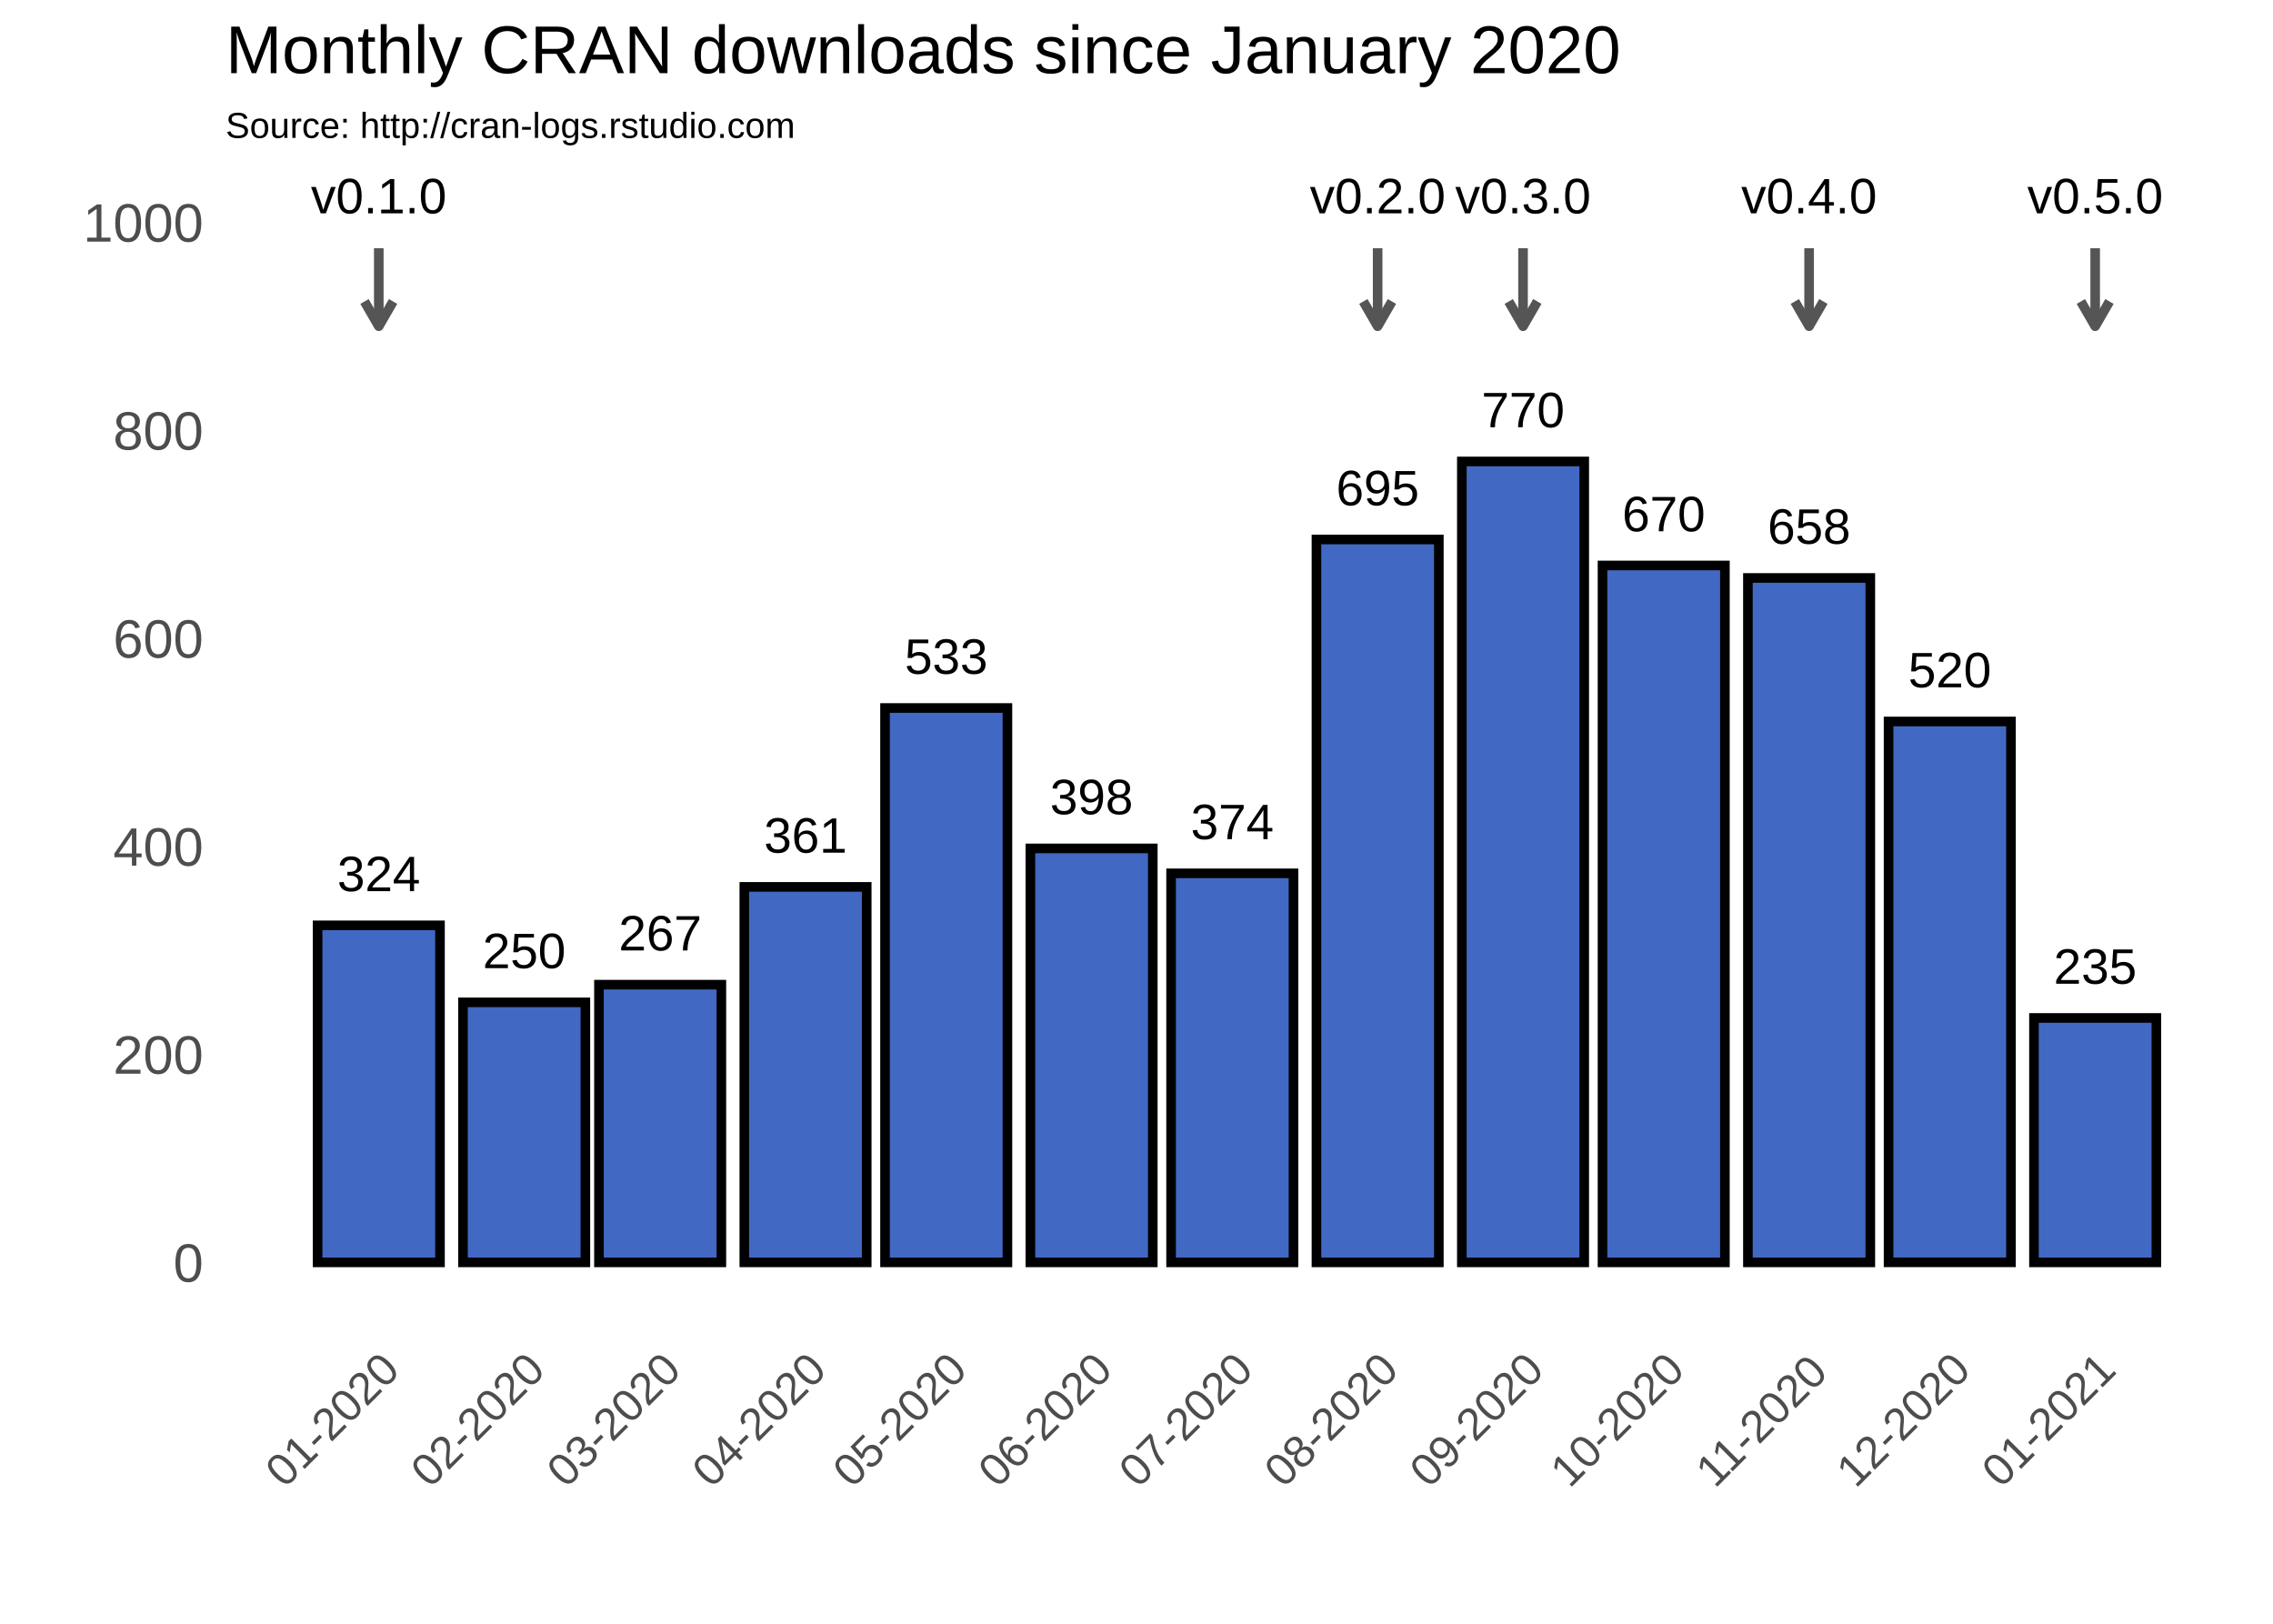
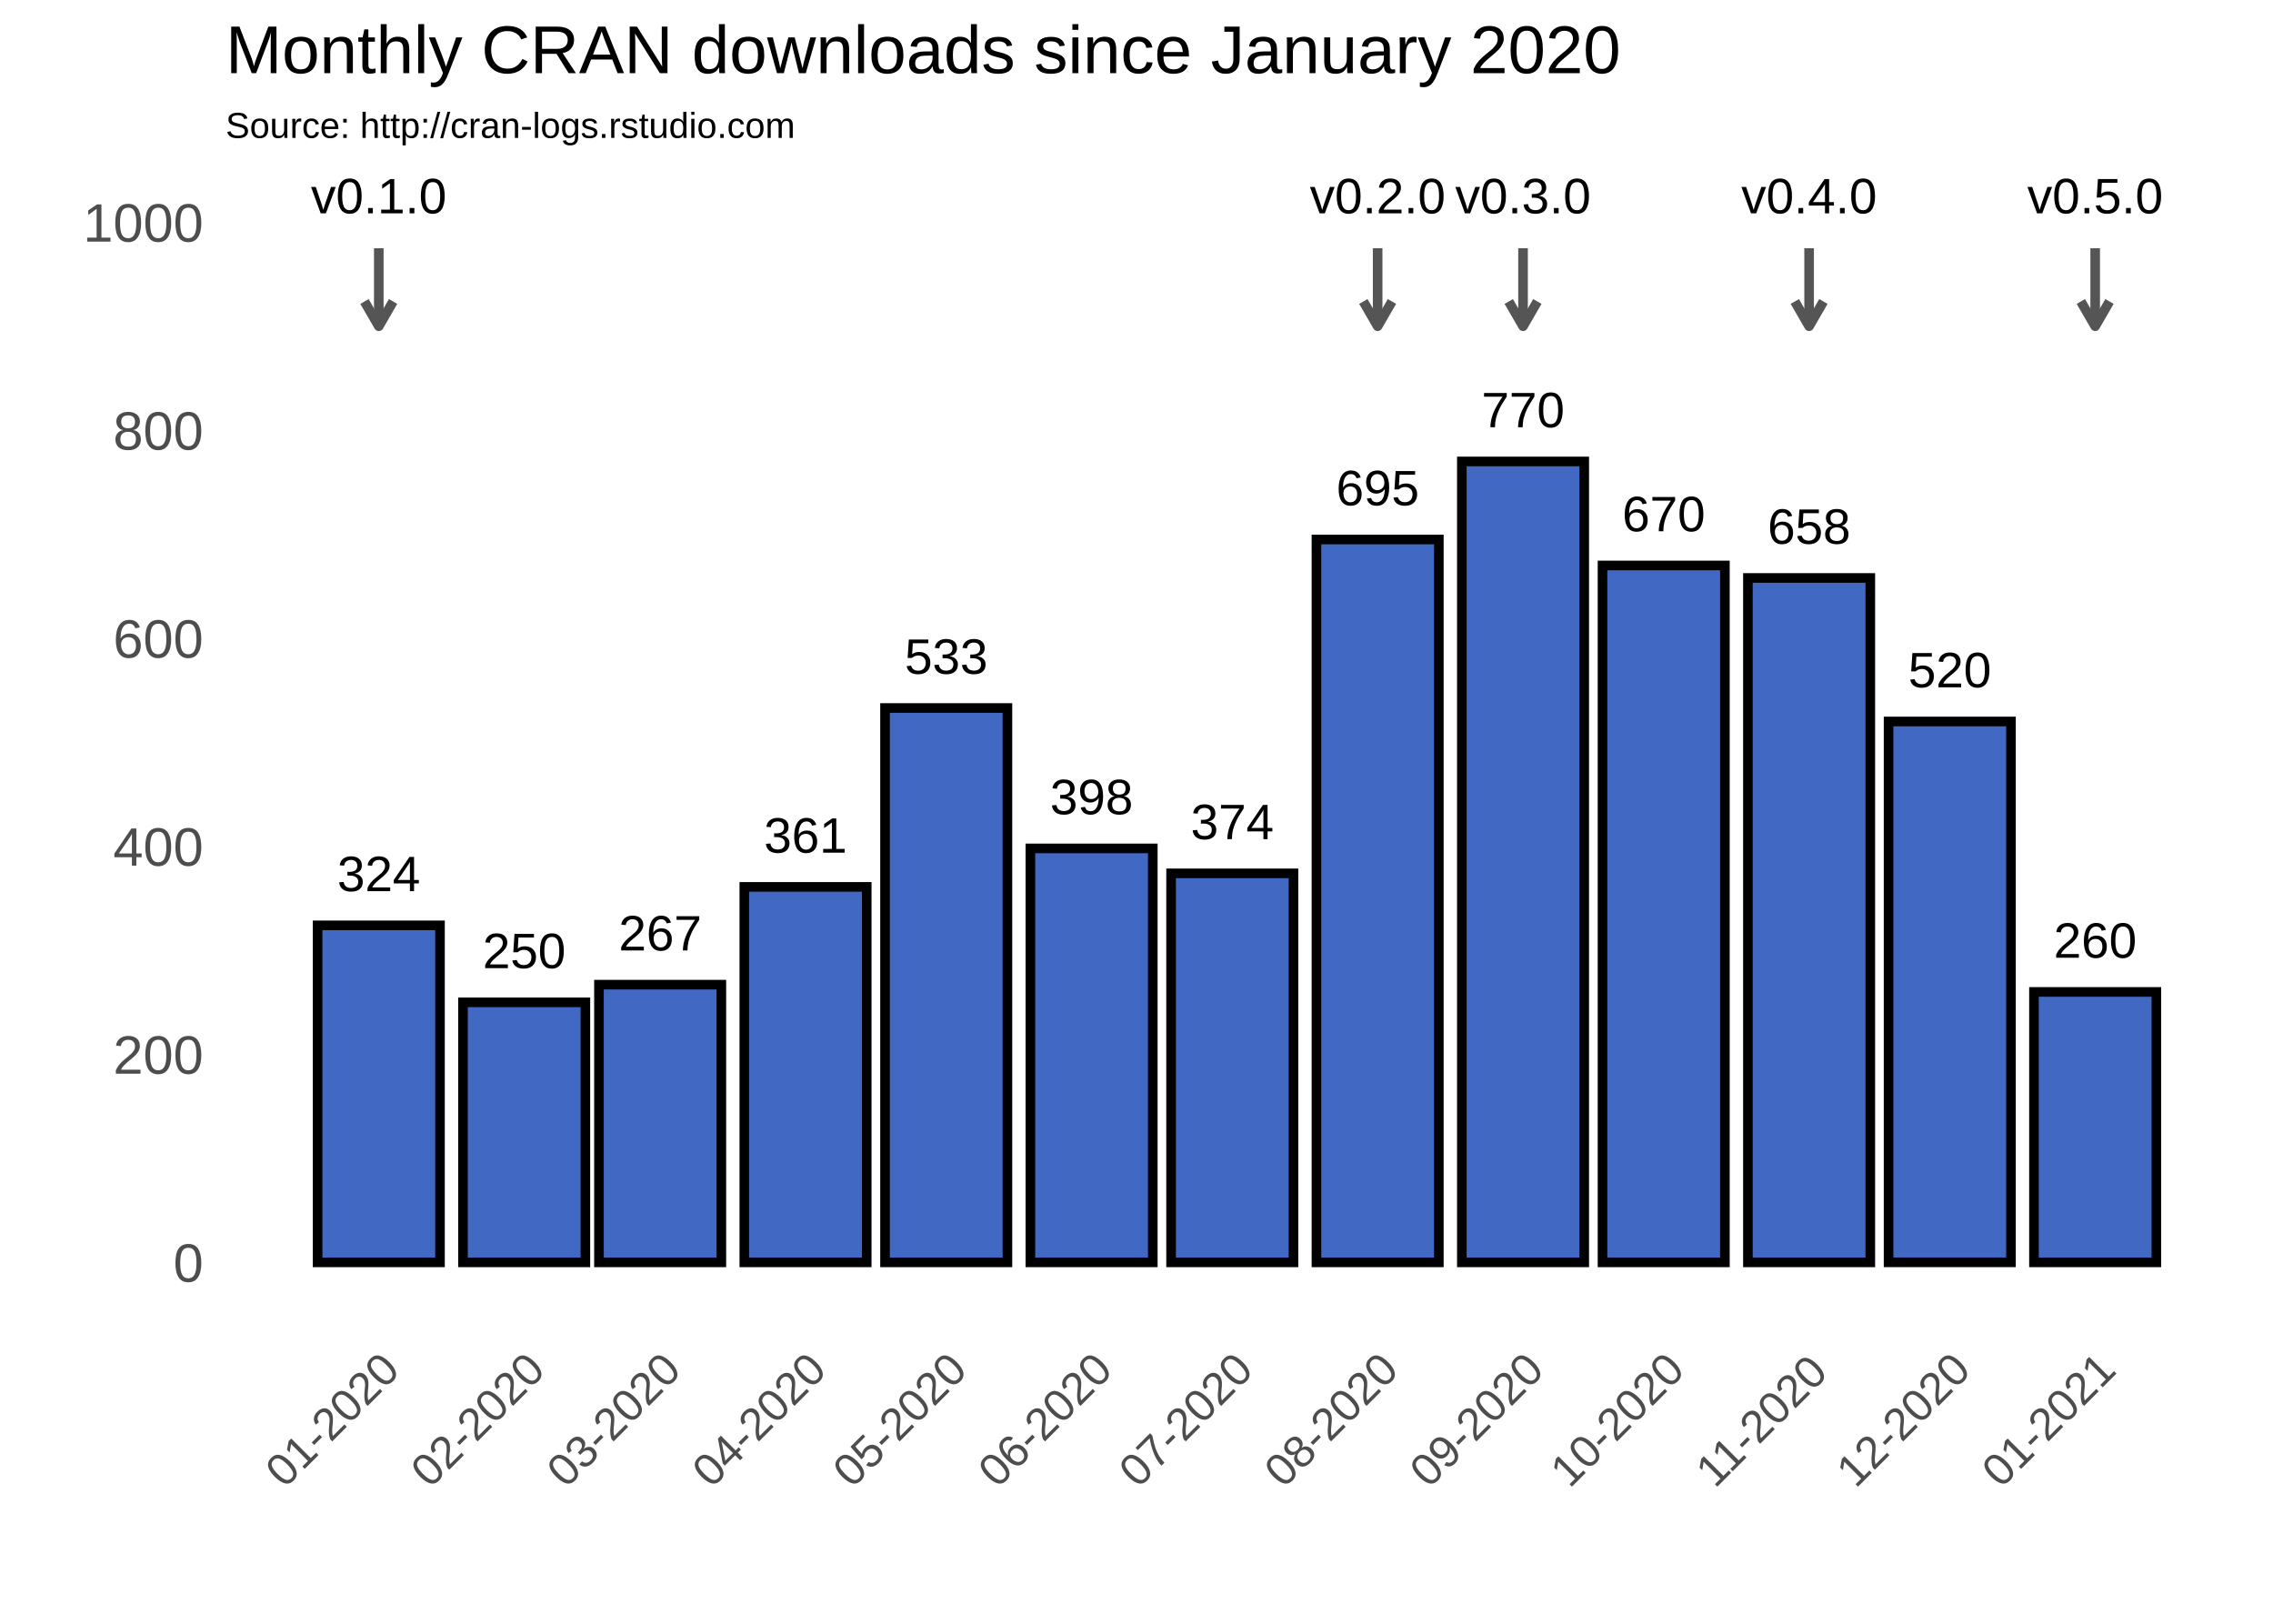
<svg xmlns="http://www.w3.org/2000/svg" viewBox="0 0 504.00 360.00">
  <defs>
    <style type="text/css">
    line, polyline, polygon, path, rect, circle {
      fill: none;
      stroke: #000000;
      stroke-linecap: round;
      stroke-linejoin: round;
      stroke-miterlimit: 10.00;
    }
  </style>
  </defs>
  <rect width="100%" height="100%" style="stroke: none; fill: #FFFFFF;" />
  <rect x="0.00" y="0" width="504.00" height="360.00" style="stroke-width: 1.07; stroke: #FFFFFF; fill: #FFFFFF;" />
  <defs>
    <clipPath id="cpNTAuMDN8NDk4LjUyfDI5MS40MXwzNy43NA==">
      <rect x="50.03" y="37.74" width="448.49" height="253.67" />
    </clipPath>
  </defs>
  <polyline points="50.03,256.82 498.52,256.82 " style="stroke-width: 0.53; stroke: #FFFFFF; stroke-linecap: butt;" clip-path="url(#cpNTAuMDN8NDk4LjUyfDI5MS40MXwzNy43NA==)" />
  <polyline points="50.03,210.70 498.52,210.70 " style="stroke-width: 0.53; stroke: #FFFFFF; stroke-linecap: butt;" clip-path="url(#cpNTAuMDN8NDk4LjUyfDI5MS40MXwzNy43NA==)" />
  <polyline points="50.03,164.58 498.52,164.58 " style="stroke-width: 0.53; stroke: #FFFFFF; stroke-linecap: butt;" clip-path="url(#cpNTAuMDN8NDk4LjUyfDI5MS40MXwzNy43NA==)" />
  <polyline points="50.03,118.45 498.52,118.45 " style="stroke-width: 0.53; stroke: #FFFFFF; stroke-linecap: butt;" clip-path="url(#cpNTAuMDN8NDk4LjUyfDI5MS40MXwzNy43NA==)" />
  <polyline points="50.03,72.33 498.52,72.33 " style="stroke-width: 0.53; stroke: #FFFFFF; stroke-linecap: butt;" clip-path="url(#cpNTAuMDN8NDk4LjUyfDI5MS40MXwzNy43NA==)" />
  <polyline points="51.76,291.41 51.76,37.74 " style="stroke-width: 0.53; stroke: #FFFFFF; stroke-linecap: butt;" clip-path="url(#cpNTAuMDN8NDk4LjUyfDI5MS40MXwzNy43NA==)" />
  <polyline points="67.87,291.41 67.87,37.74 " style="stroke-width: 0.53; stroke: #FFFFFF; stroke-linecap: butt;" clip-path="url(#cpNTAuMDN8NDk4LjUyfDI5MS40MXwzNy43NA==)" />
  <polyline points="100.11,291.41 100.11,37.74 " style="stroke-width: 0.53; stroke: #FFFFFF; stroke-linecap: butt;" clip-path="url(#cpNTAuMDN8NDk4LjUyfDI5MS40MXwzNy43NA==)" />
  <polyline points="131.30,291.41 131.30,37.74 " style="stroke-width: 0.53; stroke: #FFFFFF; stroke-linecap: butt;" clip-path="url(#cpNTAuMDN8NDk4LjUyfDI5MS40MXwzNy43NA==)" />
  <polyline points="162.50,291.41 162.50,37.74 " style="stroke-width: 0.53; stroke: #FFFFFF; stroke-linecap: butt;" clip-path="url(#cpNTAuMDN8NDk4LjUyfDI5MS40MXwzNy43NA==)" />
  <polyline points="194.21,291.41 194.21,37.74 " style="stroke-width: 0.53; stroke: #FFFFFF; stroke-linecap: butt;" clip-path="url(#cpNTAuMDN8NDk4LjUyfDI5MS40MXwzNy43NA==)" />
  <polyline points="225.93,291.41 225.93,37.74 " style="stroke-width: 0.53; stroke: #FFFFFF; stroke-linecap: butt;" clip-path="url(#cpNTAuMDN8NDk4LjUyfDI5MS40MXwzNy43NA==)" />
  <polyline points="257.64,291.41 257.64,37.74 " style="stroke-width: 0.53; stroke: #FFFFFF; stroke-linecap: butt;" clip-path="url(#cpNTAuMDN8NDk4LjUyfDI5MS40MXwzNy43NA==)" />
  <polyline points="289.36,291.41 289.36,37.74 " style="stroke-width: 0.53; stroke: #FFFFFF; stroke-linecap: butt;" clip-path="url(#cpNTAuMDN8NDk4LjUyfDI5MS40MXwzNy43NA==)" />
  <polyline points="321.59,291.41 321.59,37.74 " style="stroke-width: 0.53; stroke: #FFFFFF; stroke-linecap: butt;" clip-path="url(#cpNTAuMDN8NDk4LjUyfDI5MS40MXwzNy43NA==)" />
  <polyline points="353.30,291.41 353.30,37.74 " style="stroke-width: 0.53; stroke: #FFFFFF; stroke-linecap: butt;" clip-path="url(#cpNTAuMDN8NDk4LjUyfDI5MS40MXwzNy43NA==)" />
  <polyline points="385.02,291.41 385.02,37.74 " style="stroke-width: 0.53; stroke: #FFFFFF; stroke-linecap: butt;" clip-path="url(#cpNTAuMDN8NDk4LjUyfDI5MS40MXwzNy43NA==)" />
  <polyline points="416.73,291.41 416.73,37.74 " style="stroke-width: 0.53; stroke: #FFFFFF; stroke-linecap: butt;" clip-path="url(#cpNTAuMDN8NDk4LjUyfDI5MS40MXwzNy43NA==)" />
  <polyline points="448.45,291.41 448.45,37.74 " style="stroke-width: 0.53; stroke: #FFFFFF; stroke-linecap: butt;" clip-path="url(#cpNTAuMDN8NDk4LjUyfDI5MS40MXwzNy43NA==)" />
  <polyline points="480.68,291.41 480.68,37.74 " style="stroke-width: 0.53; stroke: #FFFFFF; stroke-linecap: butt;" clip-path="url(#cpNTAuMDN8NDk4LjUyfDI5MS40MXwzNy43NA==)" />
  <polyline points="496.80,291.41 496.80,37.74 " style="stroke-width: 0.53; stroke: #FFFFFF; stroke-linecap: butt;" clip-path="url(#cpNTAuMDN8NDk4LjUyfDI5MS40MXwzNy43NA==)" />
  <polyline points="50.03,279.88 498.52,279.88 " style="stroke-width: 1.07; stroke: #FFFFFF; stroke-linecap: butt;" clip-path="url(#cpNTAuMDN8NDk4LjUyfDI5MS40MXwzNy43NA==)" />
  <polyline points="50.03,233.76 498.52,233.76 " style="stroke-width: 1.07; stroke: #FFFFFF; stroke-linecap: butt;" clip-path="url(#cpNTAuMDN8NDk4LjUyfDI5MS40MXwzNy43NA==)" />
  <polyline points="50.03,187.64 498.52,187.64 " style="stroke-width: 1.07; stroke: #FFFFFF; stroke-linecap: butt;" clip-path="url(#cpNTAuMDN8NDk4LjUyfDI5MS40MXwzNy43NA==)" />
  <polyline points="50.03,141.51 498.52,141.51 " style="stroke-width: 1.07; stroke: #FFFFFF; stroke-linecap: butt;" clip-path="url(#cpNTAuMDN8NDk4LjUyfDI5MS40MXwzNy43NA==)" />
  <polyline points="50.03,95.39 498.52,95.39 " style="stroke-width: 1.07; stroke: #FFFFFF; stroke-linecap: butt;" clip-path="url(#cpNTAuMDN8NDk4LjUyfDI5MS40MXwzNy43NA==)" />
  <polyline points="50.03,49.27 498.52,49.27 " style="stroke-width: 1.07; stroke: #FFFFFF; stroke-linecap: butt;" clip-path="url(#cpNTAuMDN8NDk4LjUyfDI5MS40MXwzNy43NA==)" />
  <polyline points="83.99,291.41 83.99,37.74 " style="stroke-width: 1.07; stroke: #FFFFFF; stroke-linecap: butt;" clip-path="url(#cpNTAuMDN8NDk4LjUyfDI5MS40MXwzNy43NA==)" />
  <polyline points="116.22,291.41 116.22,37.74 " style="stroke-width: 1.07; stroke: #FFFFFF; stroke-linecap: butt;" clip-path="url(#cpNTAuMDN8NDk4LjUyfDI5MS40MXwzNy43NA==)" />
  <polyline points="146.38,291.41 146.38,37.74 " style="stroke-width: 1.07; stroke: #FFFFFF; stroke-linecap: butt;" clip-path="url(#cpNTAuMDN8NDk4LjUyfDI5MS40MXwzNy43NA==)" />
  <polyline points="178.61,291.41 178.61,37.74 " style="stroke-width: 1.07; stroke: #FFFFFF; stroke-linecap: butt;" clip-path="url(#cpNTAuMDN8NDk4LjUyfDI5MS40MXwzNy43NA==)" />
  <polyline points="209.81,291.41 209.81,37.74 " style="stroke-width: 1.07; stroke: #FFFFFF; stroke-linecap: butt;" clip-path="url(#cpNTAuMDN8NDk4LjUyfDI5MS40MXwzNy43NA==)" />
  <polyline points="242.04,291.41 242.04,37.74 " style="stroke-width: 1.07; stroke: #FFFFFF; stroke-linecap: butt;" clip-path="url(#cpNTAuMDN8NDk4LjUyfDI5MS40MXwzNy43NA==)" />
  <polyline points="273.24,291.41 273.24,37.74 " style="stroke-width: 1.07; stroke: #FFFFFF; stroke-linecap: butt;" clip-path="url(#cpNTAuMDN8NDk4LjUyfDI5MS40MXwzNy43NA==)" />
  <polyline points="305.47,291.41 305.47,37.74 " style="stroke-width: 1.07; stroke: #FFFFFF; stroke-linecap: butt;" clip-path="url(#cpNTAuMDN8NDk4LjUyfDI5MS40MXwzNy43NA==)" />
  <polyline points="337.71,291.41 337.71,37.74 " style="stroke-width: 1.07; stroke: #FFFFFF; stroke-linecap: butt;" clip-path="url(#cpNTAuMDN8NDk4LjUyfDI5MS40MXwzNy43NA==)" />
  <polyline points="368.90,291.41 368.90,37.74 " style="stroke-width: 1.07; stroke: #FFFFFF; stroke-linecap: butt;" clip-path="url(#cpNTAuMDN8NDk4LjUyfDI5MS40MXwzNy43NA==)" />
  <polyline points="401.14,291.41 401.14,37.74 " style="stroke-width: 1.07; stroke: #FFFFFF; stroke-linecap: butt;" clip-path="url(#cpNTAuMDN8NDk4LjUyfDI5MS40MXwzNy43NA==)" />
  <polyline points="432.33,291.41 432.33,37.74 " style="stroke-width: 1.07; stroke: #FFFFFF; stroke-linecap: butt;" clip-path="url(#cpNTAuMDN8NDk4LjUyfDI5MS40MXwzNy43NA==)" />
  <polyline points="464.57,291.41 464.57,37.74 " style="stroke-width: 1.07; stroke: #FFFFFF; stroke-linecap: butt;" clip-path="url(#cpNTAuMDN8NDk4LjUyfDI5MS40MXwzNy43NA==)" />
  <rect x="70.42" y="205.16" width="27.14" height="74.72" style="stroke-width: 2.13; stroke-linecap: square; stroke-linejoin: miter; fill: #4168C3;" clip-path="url(#cpNTAuMDN8NDk4LjUyfDI5MS40MXwzNy43NA==)" />
  <rect x="102.66" y="222.23" width="27.14" height="57.65" style="stroke-width: 2.13; stroke-linecap: square; stroke-linejoin: miter; fill: #4168C3;" clip-path="url(#cpNTAuMDN8NDk4LjUyfDI5MS40MXwzNy43NA==)" />
  <rect x="132.81" y="218.31" width="27.14" height="61.57" style="stroke-width: 2.13; stroke-linecap: square; stroke-linejoin: miter; fill: #4168C3;" clip-path="url(#cpNTAuMDN8NDk4LjUyfDI5MS40MXwzNy43NA==)" />
  <rect x="165.04" y="196.63" width="27.14" height="83.25" style="stroke-width: 2.13; stroke-linecap: square; stroke-linejoin: miter; fill: #4168C3;" clip-path="url(#cpNTAuMDN8NDk4LjUyfDI5MS40MXwzNy43NA==)" />
  <rect x="196.24" y="156.97" width="27.14" height="122.91" style="stroke-width: 2.13; stroke-linecap: square; stroke-linejoin: miter; fill: #4168C3;" clip-path="url(#cpNTAuMDN8NDk4LjUyfDI5MS40MXwzNy43NA==)" />
  <rect x="228.47" y="188.10" width="27.14" height="91.78" style="stroke-width: 2.13; stroke-linecap: square; stroke-linejoin: miter; fill: #4168C3;" clip-path="url(#cpNTAuMDN8NDk4LjUyfDI5MS40MXwzNy43NA==)" />
  <rect x="259.67" y="193.63" width="27.14" height="86.25" style="stroke-width: 2.13; stroke-linecap: square; stroke-linejoin: miter; fill: #4168C3;" clip-path="url(#cpNTAuMDN8NDk4LjUyfDI5MS40MXwzNy43NA==)" />
  <rect x="291.90" y="119.61" width="27.14" height="160.27" style="stroke-width: 2.13; stroke-linecap: square; stroke-linejoin: miter; fill: #4168C3;" clip-path="url(#cpNTAuMDN8NDk4LjUyfDI5MS40MXwzNy43NA==)" />
  <rect x="324.14" y="102.31" width="27.14" height="177.57" style="stroke-width: 2.13; stroke-linecap: square; stroke-linejoin: miter; fill: #4168C3;" clip-path="url(#cpNTAuMDN8NDk4LjUyfDI5MS40MXwzNy43NA==)" />
  <rect x="355.33" y="125.37" width="27.14" height="154.51" style="stroke-width: 2.13; stroke-linecap: square; stroke-linejoin: miter; fill: #4168C3;" clip-path="url(#cpNTAuMDN8NDk4LjUyfDI5MS40MXwzNy43NA==)" />
  <rect x="387.57" y="128.14" width="27.14" height="151.74" style="stroke-width: 2.13; stroke-linecap: square; stroke-linejoin: miter; fill: #4168C3;" clip-path="url(#cpNTAuMDN8NDk4LjUyfDI5MS40MXwzNy43NA==)" />
  <rect x="418.76" y="159.96" width="27.14" height="119.91" style="stroke-width: 2.13; stroke-linecap: square; stroke-linejoin: miter; fill: #4168C3;" clip-path="url(#cpNTAuMDN8NDk4LjUyfDI5MS40MXwzNy43NA==)" />
-   <rect x="451.00" y="225.69" width="27.14" height="54.19" style="stroke-width: 2.13; stroke-linecap: square; stroke-linejoin: miter; fill: #4168C3;" clip-path="url(#cpNTAuMDN8NDk4LjUyfDI5MS40MXwzNy43NA==)" />
+   <rect x="451.00" y="219.92" width="27.14" height="59.96" style="stroke-width: 2.13; stroke-linecap: square; stroke-linejoin: miter; fill: #4168C3;" clip-path="url(#cpNTAuMDN8NDk4LjUyfDI5MS40MXwzNy43NA==)" />
  <g clip-path="url(#cpNTAuMDN8NDk4LjUyfDI5MS40MXwzNy43NA==)">
    <text x="74.78" y="197.58" style="font-size: 11.04px; font-family: Arial;" textLength="18.42px" lengthAdjust="spacingAndGlyphs">324</text>
  </g>
  <g clip-path="url(#cpNTAuMDN8NDk4LjUyfDI5MS40MXwzNy43NA==)">
    <text x="107.02" y="214.65" style="font-size: 11.04px; font-family: Arial;" textLength="18.42px" lengthAdjust="spacingAndGlyphs">250</text>
  </g>
  <g clip-path="url(#cpNTAuMDN8NDk4LjUyfDI5MS40MXwzNy43NA==)">
    <text x="137.17" y="210.73" style="font-size: 11.04px; font-family: Arial;" textLength="18.42px" lengthAdjust="spacingAndGlyphs">267</text>
  </g>
  <g clip-path="url(#cpNTAuMDN8NDk4LjUyfDI5MS40MXwzNy43NA==)">
    <text x="169.40" y="189.05" style="font-size: 11.04px; font-family: Arial;" textLength="18.42px" lengthAdjust="spacingAndGlyphs">361</text>
  </g>
  <g clip-path="url(#cpNTAuMDN8NDk4LjUyfDI5MS40MXwzNy43NA==)">
    <text x="200.60" y="149.39" style="font-size: 11.04px; font-family: Arial;" textLength="18.42px" lengthAdjust="spacingAndGlyphs">533</text>
  </g>
  <g clip-path="url(#cpNTAuMDN8NDk4LjUyfDI5MS40MXwzNy43NA==)">
    <text x="232.83" y="180.52" style="font-size: 11.04px; font-family: Arial;" textLength="18.42px" lengthAdjust="spacingAndGlyphs">398</text>
  </g>
  <g clip-path="url(#cpNTAuMDN8NDk4LjUyfDI5MS40MXwzNy43NA==)">
    <text x="264.03" y="186.05" style="font-size: 11.04px; font-family: Arial;" textLength="18.42px" lengthAdjust="spacingAndGlyphs">374</text>
  </g>
  <g clip-path="url(#cpNTAuMDN8NDk4LjUyfDI5MS40MXwzNy43NA==)">
    <text x="296.26" y="112.03" style="font-size: 11.04px; font-family: Arial;" textLength="18.42px" lengthAdjust="spacingAndGlyphs">695</text>
  </g>
  <g clip-path="url(#cpNTAuMDN8NDk4LjUyfDI5MS40MXwzNy43NA==)">
    <text x="328.50" y="94.73" style="font-size: 11.04px; font-family: Arial;" textLength="18.42px" lengthAdjust="spacingAndGlyphs">770</text>
  </g>
  <g clip-path="url(#cpNTAuMDN8NDk4LjUyfDI5MS40MXwzNy43NA==)">
    <text x="359.69" y="117.79" style="font-size: 11.04px; font-family: Arial;" textLength="18.42px" lengthAdjust="spacingAndGlyphs">670</text>
  </g>
  <g clip-path="url(#cpNTAuMDN8NDk4LjUyfDI5MS40MXwzNy43NA==)">
    <text x="391.93" y="120.56" style="font-size: 11.04px; font-family: Arial;" textLength="18.42px" lengthAdjust="spacingAndGlyphs">658</text>
  </g>
  <g clip-path="url(#cpNTAuMDN8NDk4LjUyfDI5MS40MXwzNy43NA==)">
    <text x="423.12" y="152.38" style="font-size: 11.04px; font-family: Arial;" textLength="18.42px" lengthAdjust="spacingAndGlyphs">520</text>
  </g>
  <g clip-path="url(#cpNTAuMDN8NDk4LjUyfDI5MS40MXwzNy43NA==)">
-     <text x="455.36" y="218.11" style="font-size: 11.04px; font-family: Arial;" textLength="18.42px" lengthAdjust="spacingAndGlyphs">235</text>
+     <text x="455.36" y="212.34" style="font-size: 11.04px; font-family: Arial;" textLength="18.42px" lengthAdjust="spacingAndGlyphs">260</text>
  </g>
  <line x1="83.99" y1="55.04" x2="83.99" y2="72.33" style="stroke-width: 2.13; stroke: #555555; stroke-linecap: butt;" clip-path="url(#cpNTAuMDN8NDk4LjUyfDI5MS40MXwzNy43NA==)" />
  <polyline points="80.82,66.84 83.99,72.33 87.16,66.84 " style="stroke-width: 2.13; stroke: #555555; stroke-linecap: butt;" clip-path="url(#cpNTAuMDN8NDk4LjUyfDI5MS40MXwzNy43NA==)" />
  <line x1="305.47" y1="55.04" x2="305.47" y2="72.33" style="stroke-width: 2.13; stroke: #555555; stroke-linecap: butt;" clip-path="url(#cpNTAuMDN8NDk4LjUyfDI5MS40MXwzNy43NA==)" />
  <polyline points="302.30,66.84 305.47,72.33 308.64,66.84 " style="stroke-width: 2.13; stroke: #555555; stroke-linecap: butt;" clip-path="url(#cpNTAuMDN8NDk4LjUyfDI5MS40MXwzNy43NA==)" />
  <line x1="337.71" y1="55.04" x2="337.71" y2="72.33" style="stroke-width: 2.13; stroke: #555555; stroke-linecap: butt;" clip-path="url(#cpNTAuMDN8NDk4LjUyfDI5MS40MXwzNy43NA==)" />
  <polyline points="334.54,66.84 337.71,72.33 340.88,66.84 " style="stroke-width: 2.13; stroke: #555555; stroke-linecap: butt;" clip-path="url(#cpNTAuMDN8NDk4LjUyfDI5MS40MXwzNy43NA==)" />
  <line x1="401.14" y1="55.04" x2="401.14" y2="72.33" style="stroke-width: 2.13; stroke: #555555; stroke-linecap: butt;" clip-path="url(#cpNTAuMDN8NDk4LjUyfDI5MS40MXwzNy43NA==)" />
  <polyline points="397.97,66.84 401.14,72.33 404.31,66.84 " style="stroke-width: 2.13; stroke: #555555; stroke-linecap: butt;" clip-path="url(#cpNTAuMDN8NDk4LjUyfDI5MS40MXwzNy43NA==)" />
  <line x1="464.57" y1="55.04" x2="464.57" y2="72.33" style="stroke-width: 2.13; stroke: #555555; stroke-linecap: butt;" clip-path="url(#cpNTAuMDN8NDk4LjUyfDI5MS40MXwzNy43NA==)" />
  <polyline points="461.39,66.84 464.57,72.33 467.74,66.84 " style="stroke-width: 2.13; stroke: #555555; stroke-linecap: butt;" clip-path="url(#cpNTAuMDN8NDk4LjUyfDI5MS40MXwzNy43NA==)" />
  <g clip-path="url(#cpNTAuMDN8NDk4LjUyfDI5MS40MXwzNy43NA==)">
    <text x="68.95" y="47.30" style="font-size: 11.04px; font-family: Arial;" textLength="30.07px" lengthAdjust="spacingAndGlyphs">v0.1.0</text>
  </g>
  <g clip-path="url(#cpNTAuMDN8NDk4LjUyfDI5MS40MXwzNy43NA==)">
    <text x="290.44" y="47.30" style="font-size: 11.04px; font-family: Arial;" textLength="30.07px" lengthAdjust="spacingAndGlyphs">v0.2.0</text>
  </g>
  <g clip-path="url(#cpNTAuMDN8NDk4LjUyfDI5MS40MXwzNy43NA==)">
    <text x="322.67" y="47.30" style="font-size: 11.04px; font-family: Arial;" textLength="30.07px" lengthAdjust="spacingAndGlyphs">v0.3.0</text>
  </g>
  <g clip-path="url(#cpNTAuMDN8NDk4LjUyfDI5MS40MXwzNy43NA==)">
    <text x="386.10" y="47.30" style="font-size: 11.04px; font-family: Arial;" textLength="30.07px" lengthAdjust="spacingAndGlyphs">v0.4.0</text>
  </g>
  <g clip-path="url(#cpNTAuMDN8NDk4LjUyfDI5MS40MXwzNy43NA==)">
    <text x="449.53" y="47.30" style="font-size: 11.04px; font-family: Arial;" textLength="30.07px" lengthAdjust="spacingAndGlyphs">v0.5.0</text>
  </g>
  <defs>
    <clipPath id="cpMC4wMHw1MDQuMDB8MzYwLjAwfDAuMDA=">
      <rect x="0.00" y="0.00" width="504.00" height="360.00" />
    </clipPath>
  </defs>
  <g clip-path="url(#cpMC4wMHw1MDQuMDB8MzYwLjAwfDAuMDA=)">
    <text x="38.43" y="284.17" style="font-size: 12.00px; fill: #4D4D4D; font-family: Arial;" textLength="6.67px" lengthAdjust="spacingAndGlyphs">0</text>
  </g>
  <g clip-path="url(#cpMC4wMHw1MDQuMDB8MzYwLjAwfDAuMDA=)">
    <text x="25.08" y="238.05" style="font-size: 12.00px; fill: #4D4D4D; font-family: Arial;" textLength="20.02px" lengthAdjust="spacingAndGlyphs">200</text>
  </g>
  <g clip-path="url(#cpMC4wMHw1MDQuMDB8MzYwLjAwfDAuMDA=)">
    <text x="25.08" y="191.93" style="font-size: 12.00px; fill: #4D4D4D; font-family: Arial;" textLength="20.02px" lengthAdjust="spacingAndGlyphs">400</text>
  </g>
  <g clip-path="url(#cpMC4wMHw1MDQuMDB8MzYwLjAwfDAuMDA=)">
    <text x="25.08" y="145.81" style="font-size: 12.00px; fill: #4D4D4D; font-family: Arial;" textLength="20.02px" lengthAdjust="spacingAndGlyphs">600</text>
  </g>
  <g clip-path="url(#cpMC4wMHw1MDQuMDB8MzYwLjAwfDAuMDA=)">
    <text x="25.08" y="99.69" style="font-size: 12.00px; fill: #4D4D4D; font-family: Arial;" textLength="20.02px" lengthAdjust="spacingAndGlyphs">800</text>
  </g>
  <g clip-path="url(#cpMC4wMHw1MDQuMDB8MzYwLjAwfDAuMDA=)">
    <text x="18.41" y="53.57" style="font-size: 12.00px; fill: #4D4D4D; font-family: Arial;" textLength="26.70px" lengthAdjust="spacingAndGlyphs">1000</text>
  </g>
  <g clip-path="url(#cpMC4wMHw1MDQuMDB8MzYwLjAwfDAuMDA=)">
    <text transform="translate(63.10,330.14) rotate(-45)" style="font-size: 10.00px; fill: #4D4D4D; font-family: Arial;" textLength="36.70px" lengthAdjust="spacingAndGlyphs">01-2020</text>
  </g>
  <g clip-path="url(#cpMC4wMHw1MDQuMDB8MzYwLjAwfDAuMDA=)">
    <text transform="translate(95.34,330.14) rotate(-45)" style="font-size: 10.00px; fill: #4D4D4D; font-family: Arial;" textLength="36.70px" lengthAdjust="spacingAndGlyphs">02-2020</text>
  </g>
  <g clip-path="url(#cpMC4wMHw1MDQuMDB8MzYwLjAwfDAuMDA=)">
    <text transform="translate(125.49,330.14) rotate(-45)" style="font-size: 10.00px; fill: #4D4D4D; font-family: Arial;" textLength="36.70px" lengthAdjust="spacingAndGlyphs">03-2020</text>
  </g>
  <g clip-path="url(#cpMC4wMHw1MDQuMDB8MzYwLjAwfDAuMDA=)">
    <text transform="translate(157.73,330.14) rotate(-45)" style="font-size: 10.00px; fill: #4D4D4D; font-family: Arial;" textLength="36.70px" lengthAdjust="spacingAndGlyphs">04-2020</text>
  </g>
  <g clip-path="url(#cpMC4wMHw1MDQuMDB8MzYwLjAwfDAuMDA=)">
    <text transform="translate(188.92,330.14) rotate(-45)" style="font-size: 10.00px; fill: #4D4D4D; font-family: Arial;" textLength="36.70px" lengthAdjust="spacingAndGlyphs">05-2020</text>
  </g>
  <g clip-path="url(#cpMC4wMHw1MDQuMDB8MzYwLjAwfDAuMDA=)">
    <text transform="translate(221.15,330.14) rotate(-45)" style="font-size: 10.00px; fill: #4D4D4D; font-family: Arial;" textLength="36.70px" lengthAdjust="spacingAndGlyphs">06-2020</text>
  </g>
  <g clip-path="url(#cpMC4wMHw1MDQuMDB8MzYwLjAwfDAuMDA=)">
    <text transform="translate(252.35,330.14) rotate(-45)" style="font-size: 10.00px; fill: #4D4D4D; font-family: Arial;" textLength="36.70px" lengthAdjust="spacingAndGlyphs">07-2020</text>
  </g>
  <g clip-path="url(#cpMC4wMHw1MDQuMDB8MzYwLjAwfDAuMDA=)">
    <text transform="translate(284.58,330.14) rotate(-45)" style="font-size: 10.00px; fill: #4D4D4D; font-family: Arial;" textLength="36.70px" lengthAdjust="spacingAndGlyphs">08-2020</text>
  </g>
  <g clip-path="url(#cpMC4wMHw1MDQuMDB8MzYwLjAwfDAuMDA=)">
    <text transform="translate(316.82,330.14) rotate(-45)" style="font-size: 10.00px; fill: #4D4D4D; font-family: Arial;" textLength="36.70px" lengthAdjust="spacingAndGlyphs">09-2020</text>
  </g>
  <g clip-path="url(#cpMC4wMHw1MDQuMDB8MzYwLjAwfDAuMDA=)">
    <text transform="translate(348.01,330.14) rotate(-45)" style="font-size: 10.00px; fill: #4D4D4D; font-family: Arial;" textLength="36.70px" lengthAdjust="spacingAndGlyphs">10-2020</text>
  </g>
  <g clip-path="url(#cpMC4wMHw1MDQuMDB8MzYwLjAwfDAuMDA=)">
    <text transform="translate(380.25,330.14) rotate(-45)" style="font-size: 10.00px; fill: #4D4D4D; font-family: Arial;" textLength="36.70px" lengthAdjust="spacingAndGlyphs">11-2020</text>
  </g>
  <g clip-path="url(#cpMC4wMHw1MDQuMDB8MzYwLjAwfDAuMDA=)">
    <text transform="translate(411.44,330.14) rotate(-45)" style="font-size: 10.00px; fill: #4D4D4D; font-family: Arial;" textLength="36.70px" lengthAdjust="spacingAndGlyphs">12-2020</text>
  </g>
  <g clip-path="url(#cpMC4wMHw1MDQuMDB8MzYwLjAwfDAuMDA=)">
    <text transform="translate(443.68,330.14) rotate(-45)" style="font-size: 10.00px; fill: #4D4D4D; font-family: Arial;" textLength="36.70px" lengthAdjust="spacingAndGlyphs">01-2021</text>
  </g>
  <g clip-path="url(#cpMC4wMHw1MDQuMDB8MzYwLjAwfDAuMDA=)">
    <text x="50.03" y="30.58" style="font-size: 8.00px; font-family: Arial;" textLength="126.28px" lengthAdjust="spacingAndGlyphs">Source: http://cran-logs.rstudio.com</text>
  </g>
  <g clip-path="url(#cpMC4wMHw1MDQuMDB8MzYwLjAwfDAuMDA=)">
    <text x="50.03" y="16.22" style="font-size: 15.00px; font-family: Arial;" textLength="309.33px" lengthAdjust="spacingAndGlyphs">Monthly CRAN downloads since January 2020</text>
  </g>
</svg>
